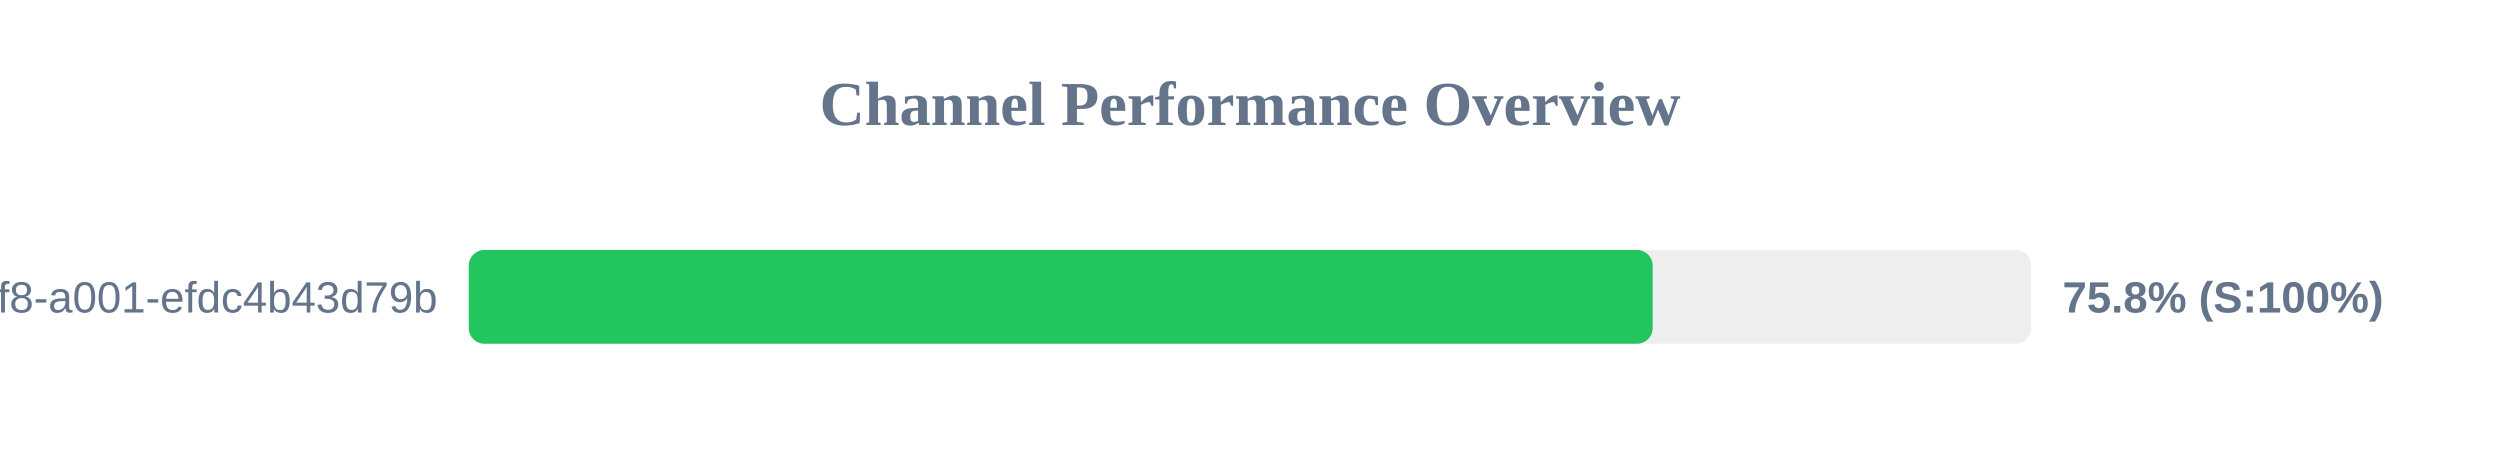
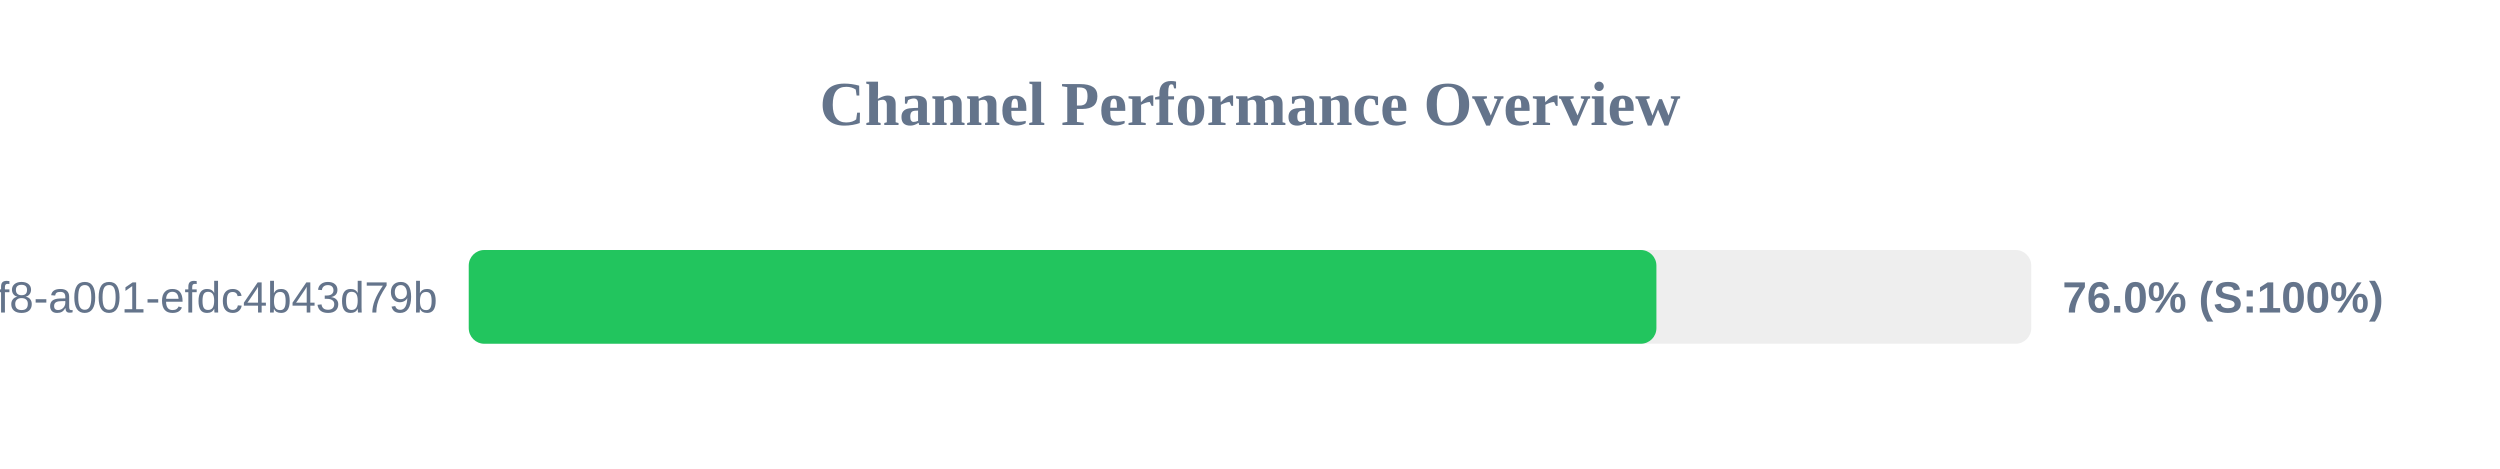
<svg xmlns="http://www.w3.org/2000/svg" width="800" height="150" version="1.1">
  <style>
        .row { font: 14px Arial; fill: #64748b; }
        .score { font: bold 14px Arial; fill: #64748b; }
    </style>
  <text x="400" y="40" text-anchor="middle" font-size="20px" font-weight="bold" fill="#64748b">Channel Performance Overview</text>
  <rect x="150" y="80" width="500" height="30" fill="#eee" rx="5" />
-   <rect x="150" y="80" width="378.85" height="30" fill="#22c55e" rx="5" />
+   <rect x="150" y="80" width="380.05" height="30" fill="#22c55e" rx="5" />
  <text x="140" y="100" text-anchor="end" class="row">?uuid=1fdb6b30-5371-4ff8-a001-efdc4b43d79b</text>
-   <text x="660" y="100" text-anchor="start" class="score">75.8% (S:100%)</text>
+   <text x="660" y="100" text-anchor="start" class="score">76.0% (S:100%)</text>
</svg>
